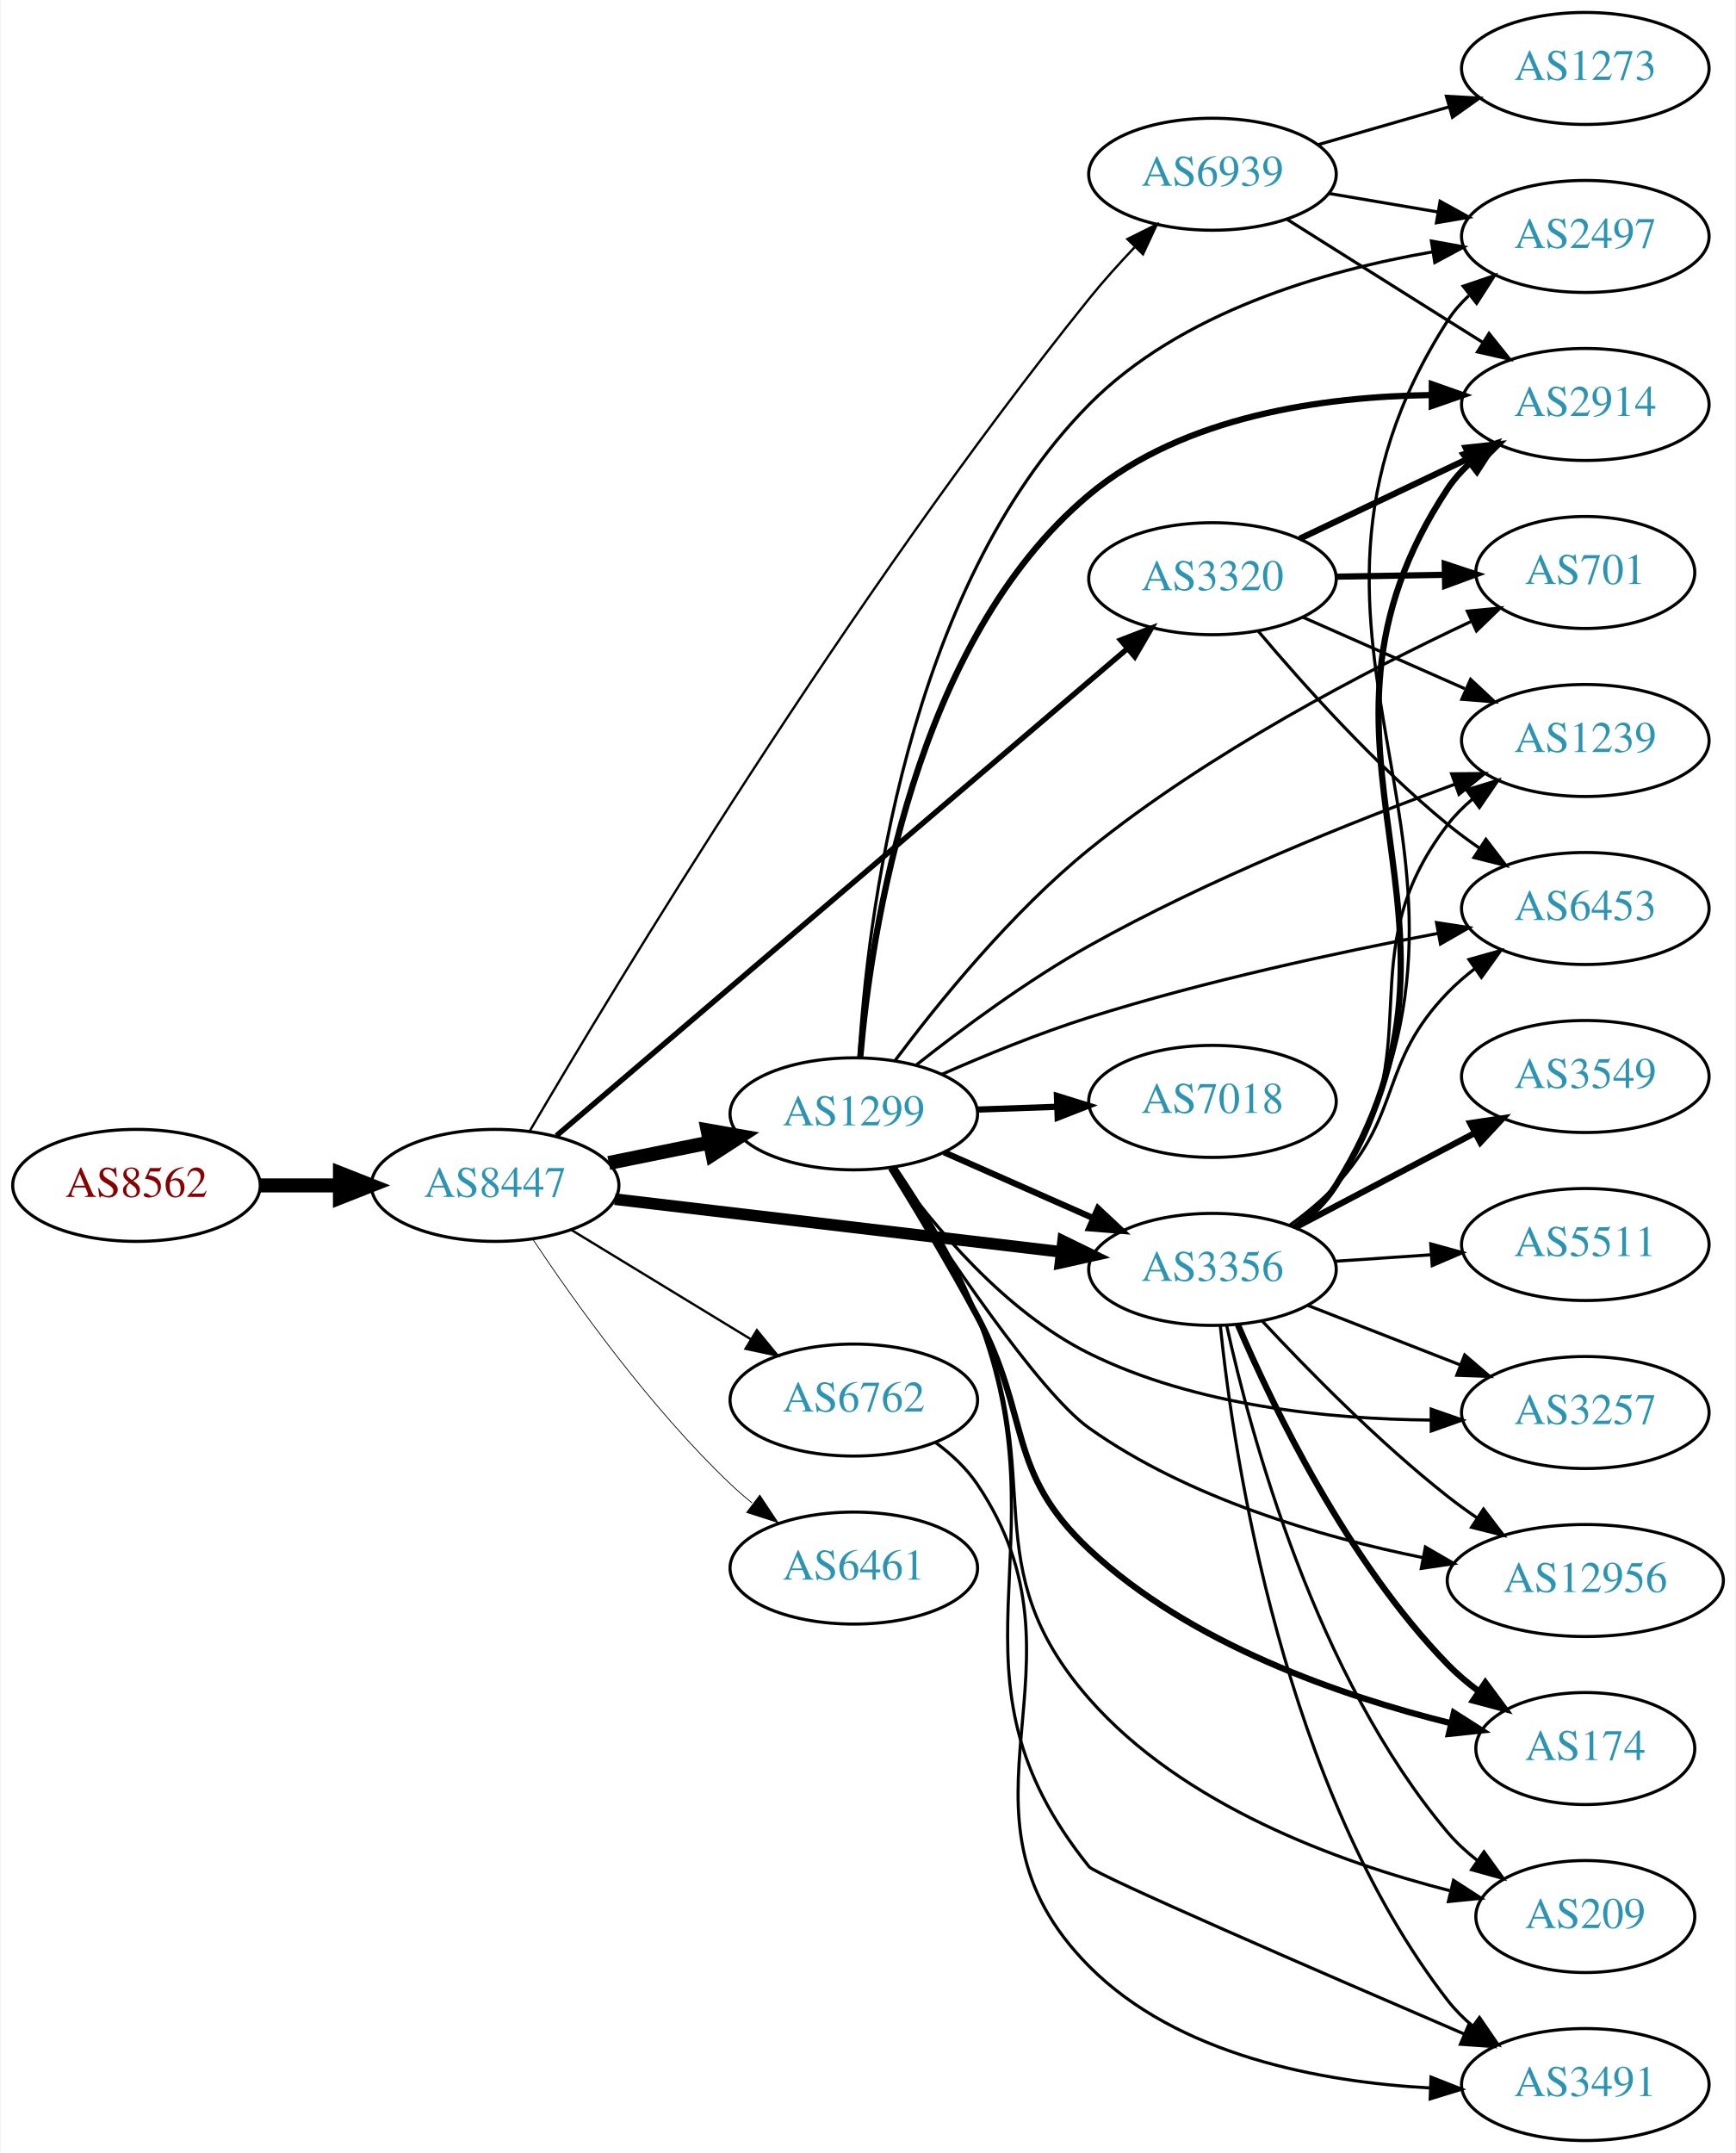
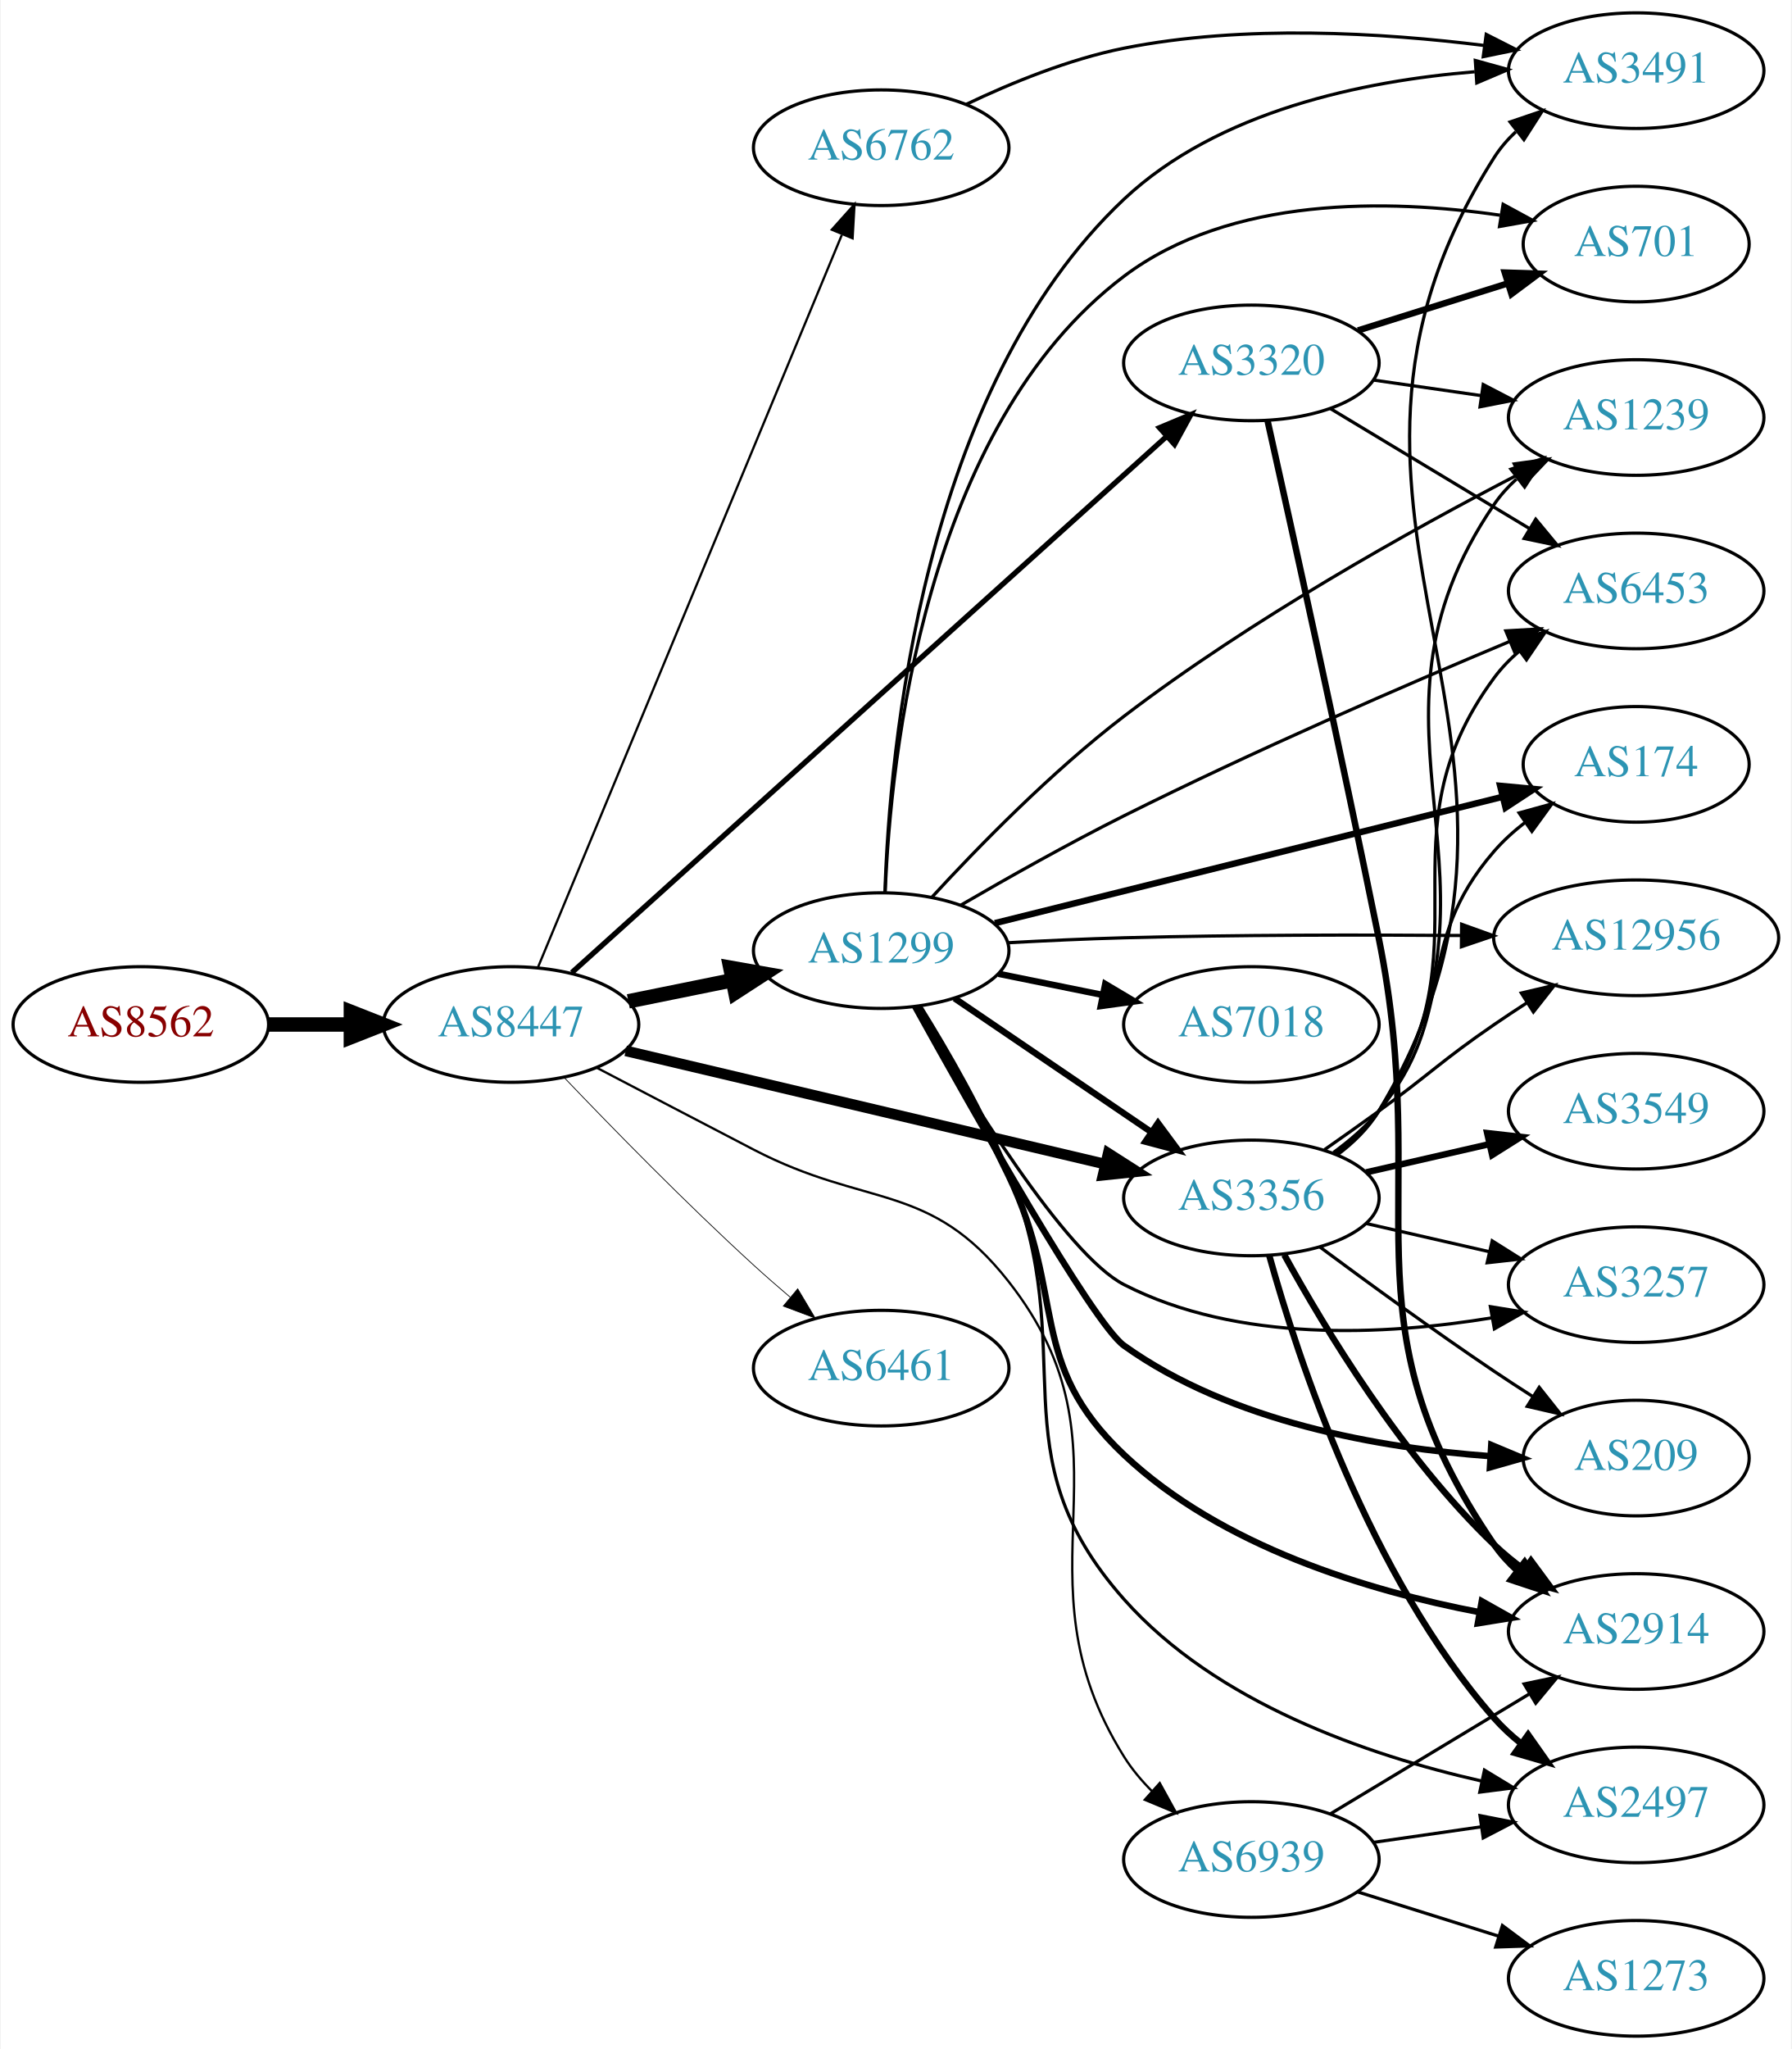
- <svg xmlns="http://www.w3.org/2000/svg" xmlns:xlink="http://www.w3.org/1999/xlink" width="558pt" height="692pt" viewBox="0.00 0.00 557.56 692.00">
-   <g id="graph0" class="graph" transform="scale(1 1) rotate(0) translate(4 688)">
-     <polygon fill="white" stroke="none" points="-4,4 -4,-688 553.564,-688 553.564,4 -4,4" />
+ <svg xmlns="http://www.w3.org/2000/svg" xmlns:xlink="http://www.w3.org/1999/xlink" width="558pt" height="638pt" viewBox="0.00 0.00 557.56 638.00">
+   <g id="graph0" class="graph" transform="scale(1 1) rotate(0) translate(4 634)">
+     <polygon fill="white" stroke="none" points="-4,4 -4,-634 553.564,-634 553.564,4 -4,4" />
    <g id="node1" class="node">
      <g id="a_node1">
        <a xlink:href="/asn/8562" xlink:title="AS8562 ~ A1 Telekom Austria AG [AT]">
-           <ellipse fill="#ffffff" stroke="black" cx="39.647" cy="-307" rx="39.794" ry="18" />
-           <text text-anchor="middle" x="39.647" y="-303.3" font-family="Times,serif" font-size="14.00" fill="#880000">AS8562</text>
+           <ellipse fill="#ffffff" stroke="black" cx="39.647" cy="-315" rx="39.794" ry="18" />
+           <text text-anchor="middle" x="39.647" y="-311.3" font-family="Times,serif" font-size="14.00" fill="#880000">AS8562</text>
        </a>
      </g>
    </g>
    <g id="node2" class="node">
      <g id="a_node2">
        <a xlink:href="/asn/8447" xlink:title="AS8447 ~ A1 Telekom Austria AG [AT]">
-           <ellipse fill="#ffffff" stroke="black" cx="154.939" cy="-307" rx="39.794" ry="18" />
-           <text text-anchor="middle" x="154.939" y="-303.3" font-family="Times,serif" font-size="14.00" fill="#2c94b3">AS8447</text>
+           <ellipse fill="#ffffff" stroke="black" cx="154.939" cy="-315" rx="39.794" ry="18" />
+           <text text-anchor="middle" x="154.939" y="-311.3" font-family="Times,serif" font-size="14.00" fill="#2c94b3">AS8447</text>
        </a>
      </g>
    </g>
    <g id="edge1" class="edge">
-       <path fill="none" stroke="black" stroke-width="4.5" d="M79.319,-307C87.522,-307 96.286,-307 104.818,-307" />
-       <polygon fill="black" stroke="black" stroke-width="4.5" points="105.057,-310.938 115.057,-307 105.057,-303.063 105.057,-310.938" />
+       <path fill="none" stroke="black" stroke-width="4.5" d="M79.319,-315C87.522,-315 96.286,-315 104.818,-315" />
+       <polygon fill="black" stroke="black" stroke-width="4.5" points="105.057,-318.938 115.057,-315 105.057,-311.063 105.057,-318.938" />
    </g>
    <g id="node3" class="node">
      <g id="a_node3">
-         <a xlink:href="/asn/3356" xlink:title="AS3356 ~ Level 3 Parent, LLC [US]">
-           <ellipse fill="#ffffff" stroke="black" cx="385.525" cy="-280" rx="39.794" ry="18" />
-           <text text-anchor="middle" x="385.525" y="-276.3" font-family="Times,serif" font-size="14.00" fill="#2c94b3">AS3356</text>
+         <a xlink:href="/asn/1299" xlink:title="AS1299 ~ Telia Carrier [EU]">
+           <ellipse fill="#ffffff" stroke="black" cx="270.232" cy="-338" rx="39.794" ry="18" />
+           <text text-anchor="middle" x="270.232" y="-334.3" font-family="Times,serif" font-size="14.00" fill="#2c94b3">AS1299</text>
        </a>
      </g>
    </g>
    <g id="edge2" class="edge">
-       <path fill="none" stroke="black" stroke-width="3.75" d="M193.43,-302.572C232.628,-297.942 294.26,-290.662 336.882,-285.627" />
-       <polygon fill="black" stroke="black" stroke-width="3.75" points="337.494,-289.08 347.015,-284.431 336.673,-282.128 337.494,-289.08" />
+       <path fill="none" stroke="black" stroke-width="4.5" d="M191.475,-322.214C201.704,-324.291 213.004,-326.585 223.747,-328.766" />
+       <polygon fill="black" stroke="black" stroke-width="4.5" points="223.239,-332.681 233.823,-330.811 224.806,-324.963 223.239,-332.681" />
    </g>
    <g id="node4" class="node">
      <g id="a_node4">
-         <a xlink:href="/asn/6461" xlink:title="AS6461 ~ Zayo Bandwidth [US]">
-           <ellipse fill="#ffffff" stroke="black" cx="270.232" cy="-184" rx="39.794" ry="18" />
-           <text text-anchor="middle" x="270.232" y="-180.3" font-family="Times,serif" font-size="14.00" fill="#2c94b3">AS6461</text>
+         <a xlink:href="/asn/3356" xlink:title="AS3356 ~ Level 3 Parent, LLC [US]">
+           <ellipse fill="#ffffff" stroke="black" cx="385.525" cy="-261" rx="39.794" ry="18" />
+           <text text-anchor="middle" x="385.525" y="-257.3" font-family="Times,serif" font-size="14.00" fill="#2c94b3">AS3356</text>
        </a>
      </g>
    </g>
    <g id="edge3" class="edge">
-       <path fill="none" stroke="black" stroke-width="0.25" d="M166.981,-289.789C180.474,-269.542 204.72,-235.577 230.586,-211 232.755,-208.939 235.093,-206.915 237.508,-204.961" />
-       <polygon fill="black" stroke="black" stroke-width="0.25" points="240.013,-207.455 245.875,-198.63 235.789,-201.873 240.013,-207.455" />
+       <path fill="none" stroke="black" stroke-width="3.316" d="M190.657,-306.799C230.632,-297.355 296.39,-281.821 340.073,-271.501" />
+       <polygon fill="black" stroke="black" stroke-width="3.316" points="340.929,-274.895 349.857,-269.19 339.32,-268.083 340.929,-274.895" />
    </g>
    <g id="node5" class="node">
      <g id="a_node5">
-         <a xlink:href="/asn/1299" xlink:title="AS1299 ~ Telia Carrier [EU]">
-           <ellipse fill="#ffffff" stroke="black" cx="270.232" cy="-330" rx="39.794" ry="18" />
-           <text text-anchor="middle" x="270.232" y="-326.3" font-family="Times,serif" font-size="14.00" fill="#2c94b3">AS1299</text>
+         <a xlink:href="/asn/3320" xlink:title="AS3320 ~ DTAG [DE]">
+           <ellipse fill="#ffffff" stroke="black" cx="385.525" cy="-521" rx="39.794" ry="18" />
+           <text text-anchor="middle" x="385.525" y="-517.3" font-family="Times,serif" font-size="14.00" fill="#2c94b3">AS3320</text>
        </a>
      </g>
    </g>
    <g id="edge4" class="edge">
-       <path fill="none" stroke="black" stroke-width="4.5" d="M191.475,-314.214C201.704,-316.291 213.004,-318.585 223.747,-320.766" />
-       <polygon fill="black" stroke="black" stroke-width="4.5" points="223.239,-324.681 233.823,-322.811 224.806,-316.963 223.239,-324.681" />
+       <path fill="none" stroke="black" stroke-width="1.658" d="M173.876,-331.164C214.27,-367.567 312.47,-456.064 359.115,-498.101" />
+       <polygon fill="black" stroke="black" stroke-width="1.658" points="356.9,-500.816 366.672,-504.911 361.586,-495.616 356.9,-500.816" />
    </g>
    <g id="node6" class="node">
      <g id="a_node6">
-         <a xlink:href="/asn/3320" xlink:title="AS3320 ~ DTAG [DE]">
-           <ellipse fill="#ffffff" stroke="black" cx="385.525" cy="-502" rx="39.794" ry="18" />
-           <text text-anchor="middle" x="385.525" y="-498.3" font-family="Times,serif" font-size="14.00" fill="#2c94b3">AS3320</text>
+         <a xlink:href="/asn/6762" xlink:title="AS6762 ~ TELECOM ITALIA SPARKLE S.p.A. [IT]">
+           <ellipse fill="#ffffff" stroke="black" cx="270.232" cy="-588" rx="39.794" ry="18" />
+           <text text-anchor="middle" x="270.232" y="-584.3" font-family="Times,serif" font-size="14.00" fill="#2c94b3">AS6762</text>
        </a>
      </g>
    </g>
    <g id="edge5" class="edge">
-       <path fill="none" stroke="black" stroke-width="1.75" d="M174.646,-322.958C215.182,-357.538 311.236,-439.479 358.012,-479.382" />
-       <polygon fill="black" stroke="black" stroke-width="1.75" points="356.002,-482.268 365.881,-486.095 360.545,-476.942 356.002,-482.268" />
+       <path fill="none" stroke="black" stroke-width="0.711" d="M163.373,-332.912C182.744,-379.592 234.87,-505.198 257.96,-560.837" />
+       <polygon fill="black" stroke="black" stroke-width="0.711" points="254.853,-562.482 261.919,-570.377 261.319,-559.799 254.853,-562.482" />
    </g>
    <g id="node7" class="node">
      <g id="a_node7">
-         <a xlink:href="/asn/6762" xlink:title="AS6762 ~ TELECOM ITALIA SPARKLE S.p.A. [IT]">
-           <ellipse fill="#ffffff" stroke="black" cx="270.232" cy="-238" rx="39.794" ry="18" />
-           <text text-anchor="middle" x="270.232" y="-234.3" font-family="Times,serif" font-size="14.00" fill="#2c94b3">AS6762</text>
+         <a xlink:href="/asn/6461" xlink:title="AS6461 ~ Zayo Bandwidth [US]">
+           <ellipse fill="#ffffff" stroke="black" cx="270.232" cy="-208" rx="39.794" ry="18" />
+           <text text-anchor="middle" x="270.232" y="-204.3" font-family="Times,serif" font-size="14.00" fill="#2c94b3">AS6461</text>
        </a>
      </g>
    </g>
    <g id="edge6" class="edge">
-       <path fill="none" stroke="black" stroke-width="0.75" d="M179.414,-292.703C196.123,-282.526 218.779,-268.728 237.155,-257.536" />
-       <polygon fill="black" stroke="black" stroke-width="0.75" points="239.068,-260.469 245.788,-252.279 235.427,-254.491 239.068,-260.469" />
+       <path fill="none" stroke="black" stroke-width="0.237" d="M171.521,-298.451C186.328,-282.942 209.416,-259.317 230.586,-240 234.177,-236.723 238.04,-233.354 241.884,-230.088" />
+       <polygon fill="black" stroke="black" stroke-width="0.237" points="244.227,-232.692 249.658,-223.594 239.739,-227.32 244.227,-232.692" />
    </g>
    <g id="node8" class="node">
      <g id="a_node8">
        <a xlink:href="/asn/6939" xlink:title="AS6939 ~ Hurricane Electric LLC [US]">
-           <ellipse fill="#ffffff" stroke="black" cx="385.525" cy="-632" rx="39.794" ry="18" />
-           <text text-anchor="middle" x="385.525" y="-628.3" font-family="Times,serif" font-size="14.00" fill="#2c94b3">AS6939</text>
+           <ellipse fill="#ffffff" stroke="black" cx="385.525" cy="-55" rx="39.794" ry="18" />
+           <text text-anchor="middle" x="385.525" y="-51.3" font-family="Times,serif" font-size="14.00" fill="#2c94b3">AS6939</text>
        </a>
      </g>
    </g>
    <g id="edge7" class="edge">
-       <path fill="none" stroke="black" stroke-width="0.75" d="M166.053,-324.452C192.877,-370.192 269.047,-496.604 345.879,-592 350.355,-597.558 355.468,-603.241 360.477,-608.513" />
-       <polygon fill="black" stroke="black" stroke-width="0.75" points="358.169,-611.16 367.654,-615.881 363.184,-606.276 358.169,-611.16" />
+       <path fill="none" stroke="black" stroke-width="0.711" d="M181.491,-301.616C195.901,-294.077 214.239,-284.497 230.586,-276 265.788,-257.703 285.364,-266.193 309.879,-235 351.71,-181.775 309.983,-144.395 345.879,-87 348.282,-83.157 351.305,-79.555 354.596,-76.253" />
+       <polygon fill="black" stroke="black" stroke-width="0.711" points="356.985,-78.813 362.094,-69.531 352.312,-73.601 356.985,-78.813" />
+     </g>
+     <g id="edge11" class="edge">
+       <path fill="none" stroke="black" stroke-width="2" d="M293.076,-323.154C310.474,-311.33 335.021,-294.646 354.304,-281.54" />
+       <polygon fill="black" stroke="black" stroke-width="2" points="356.445,-284.317 362.748,-275.801 352.51,-278.527 356.445,-284.317" />
    </g>
    <g id="node9" class="node">
      <g id="a_node9">
-         <a xlink:href="/asn/2497" xlink:title="AS2497 ~ Internet Initiative Japan Inc. [JP]">
-           <ellipse fill="#ffffff" stroke="black" cx="505.368" cy="-612" rx="39.794" ry="18" />
-           <text text-anchor="middle" x="505.368" y="-608.3" font-family="Times,serif" font-size="14.00" fill="#2c94b3">AS2497</text>
+         <a xlink:href="/asn/7018" xlink:title="AS7018 ~ AT&amp;T Services, Inc. [US]">
+           <ellipse fill="#ffffff" stroke="black" cx="385.525" cy="-315" rx="39.794" ry="18" />
+           <text text-anchor="middle" x="385.525" y="-311.3" font-family="Times,serif" font-size="14.00" fill="#2c94b3">AS7018</text>
        </a>
      </g>
    </g>
    <g id="edge8" class="edge">
-       <path fill="none" stroke="black" d="M412.194,-293.384C417.232,-297.14 421.948,-301.68 425.172,-307 489.748,-413.546 393.892,-480.141 461.172,-585 463.034,-587.903 465.332,-590.548 467.889,-592.946" />
-       <polygon fill="black" stroke="black" points="466.127,-596.012 476.161,-599.413 470.438,-590.497 466.127,-596.012" />
+       <path fill="none" stroke="black" stroke-width="2" d="M306.768,-330.786C316.997,-328.709 328.297,-326.415 339.04,-324.234" />
+       <polygon fill="black" stroke="black" stroke-width="2" points="340.012,-327.608 349.116,-322.189 338.619,-320.748 340.012,-327.608" />
    </g>
    <g id="node10" class="node">
      <g id="a_node10">
-         <a xlink:href="/asn/2914" xlink:title="AS2914 ~ NTT America, Inc. [US]">
-           <ellipse fill="#ffffff" stroke="black" cx="505.368" cy="-558" rx="39.794" ry="18" />
-           <text text-anchor="middle" x="505.368" y="-554.3" font-family="Times,serif" font-size="14.00" fill="#2c94b3">AS2914</text>
+         <a xlink:href="/asn/3491" xlink:title="AS3491 ~ PCCW Global, Inc. [US]">
+           <ellipse fill="#ffffff" stroke="black" cx="505.368" cy="-612" rx="39.794" ry="18" />
+           <text text-anchor="middle" x="505.368" y="-608.3" font-family="Times,serif" font-size="14.00" fill="#2c94b3">AS3491</text>
        </a>
      </g>
    </g>
    <g id="edge9" class="edge">
-       <path fill="none" stroke="black" stroke-width="2" d="M412.074,-293.458C417.118,-297.21 421.867,-301.73 425.172,-307 478.747,-392.422 405.429,-446.976 461.172,-531 463.079,-533.874 465.407,-536.499 467.984,-538.884" />
-       <polygon fill="black" stroke="black" stroke-width="2" points="466.243,-541.964 476.289,-545.329 470.535,-536.433 466.243,-541.964" />
+       <path fill="none" stroke="black" d="M271.397,-356.312C272.829,-400.309 282.814,-512.704 345.879,-572 375.108,-599.482 420.389,-608.81 455.079,-611.653" />
+       <polygon fill="black" stroke="black" points="455.266,-615.172 465.475,-612.34 455.727,-608.188 455.266,-615.172" />
    </g>
    <g id="node11" class="node">
      <g id="a_node11">
-         <a xlink:href="/asn/3549" xlink:title="AS3549 ~ Level 3 Parent, LLC [US]">
-           <ellipse fill="#ffffff" stroke="black" cx="505.368" cy="-342" rx="39.794" ry="18" />
-           <text text-anchor="middle" x="505.368" y="-338.3" font-family="Times,serif" font-size="14.00" fill="#2c94b3">AS3549</text>
+         <a xlink:href="/asn/701" xlink:title="AS701 ~ UUNET [US]">
+           <ellipse fill="#ffffff" stroke="black" cx="505.368" cy="-558" rx="35.194" ry="18" />
+           <text text-anchor="middle" x="505.368" y="-554.3" font-family="Times,serif" font-size="14.00" fill="#2c94b3">AS701</text>
        </a>
      </g>
    </g>
    <g id="edge10" class="edge">
-       <path fill="none" stroke="black" stroke-width="2" d="M412.095,-293.453C429.005,-302.35 451.378,-314.121 469.859,-323.844" />
-       <polygon fill="black" stroke="black" stroke-width="2" points="468.368,-327.014 478.848,-328.573 471.628,-320.82 468.368,-327.014" />
+       <path fill="none" stroke="black" d="M271.477,-356.118C273.128,-397.908 283.629,-501.056 345.879,-548 379.094,-573.048 428.215,-572.043 462.952,-566.995" />
+       <polygon fill="black" stroke="black" points="463.928,-570.382 473.237,-565.323 462.805,-563.473 463.928,-570.382" />
    </g>
    <g id="node12" class="node">
      <g id="a_node12">
-         <a xlink:href="/asn/3491" xlink:title="AS3491 ~ PCCW Global, Inc. [US]">
-           <ellipse fill="#ffffff" stroke="black" cx="505.368" cy="-18" rx="39.794" ry="18" />
-           <text text-anchor="middle" x="505.368" y="-14.3" font-family="Times,serif" font-size="14.00" fill="#2c94b3">AS3491</text>
-         </a>
-       </g>
-     </g>
-     <g id="edge11" class="edge">
-       <path fill="none" stroke="black" d="M388.045,-261.849C392.412,-219.609 408.296,-113.15 461.172,-45 463.476,-42.03 466.205,-39.303 469.156,-36.818" />
-       <polygon fill="black" stroke="black" points="471.349,-39.55 477.34,-30.812 467.208,-33.907 471.349,-39.55" />
-     </g>
-     <g id="node13" class="node">
-       <g id="a_node13">
        <a xlink:href="/asn/3257" xlink:title="AS3257 ~ GTT [DE]">
          <ellipse fill="#ffffff" stroke="black" cx="505.368" cy="-234" rx="39.794" ry="18" />
          <text text-anchor="middle" x="505.368" y="-230.3" font-family="Times,serif" font-size="14.00" fill="#2c94b3">AS3257</text>
        </a>
      </g>
    </g>
    <g id="edge12" class="edge">
-       <path fill="none" stroke="black" d="M416.262,-268.392C431.056,-262.618 449.133,-255.561 465.055,-249.346" />
-       <polygon fill="black" stroke="black" points="466.598,-252.501 474.641,-245.604 464.053,-245.98 466.598,-252.501" />
+       <path fill="none" stroke="black" d="M281.052,-320.604C296.751,-293.518 327.588,-243.386 345.879,-234 381.264,-215.841 427.219,-218.189 460.525,-223.675" />
+       <polygon fill="black" stroke="black" points="459.968,-227.13 470.43,-225.459 461.209,-220.241 459.968,-227.13" />
+     </g>
+     <g id="node13" class="node">
+       <g id="a_node13">
+         <a xlink:href="/asn/1239" xlink:title="AS1239 ~ Sprint [US]">
+           <ellipse fill="#ffffff" stroke="black" cx="505.368" cy="-504" rx="39.794" ry="18" />
+           <text text-anchor="middle" x="505.368" y="-500.3" font-family="Times,serif" font-size="14.00" fill="#2c94b3">AS1239</text>
+         </a>
+       </g>
+     </g>
+     <g id="edge13" class="edge">
+       <path fill="none" stroke="black" d="M285.943,-354.556C300.313,-370.18 323.266,-393.722 345.879,-411 385.333,-441.146 435.393,-469.011 468.581,-486.226" />
+       <polygon fill="black" stroke="black" points="467.395,-489.551 477.89,-491.005 470.592,-483.324 467.395,-489.551" />
    </g>
    <g id="node14" class="node">
      <g id="a_node14">
-         <a xlink:href="/asn/12956" xlink:title="AS12956 ~ TELXIUS [ES]">
-           <ellipse fill="#ffffff" stroke="black" cx="505.368" cy="-180" rx="44.393" ry="18" />
-           <text text-anchor="middle" x="505.368" y="-176.3" font-family="Times,serif" font-size="14.00" fill="#2c94b3">AS12956</text>
-         </a>
-       </g>
-     </g>
-     <g id="edge13" class="edge">
-       <path fill="none" stroke="black" d="M401.623,-263.288C416.088,-247.765 438.945,-224.481 461.172,-207 464.126,-204.676 467.29,-202.38 470.513,-200.166" />
-       <polygon fill="black" stroke="black" points="472.643,-202.954 479.076,-194.536 468.797,-197.105 472.643,-202.954" />
+         <a xlink:href="/asn/2914" xlink:title="AS2914 ~ NTT America, Inc. [US]">
+           <ellipse fill="#ffffff" stroke="black" cx="505.368" cy="-126" rx="39.794" ry="18" />
+           <text text-anchor="middle" x="505.368" y="-122.3" font-family="Times,serif" font-size="14.00" fill="#2c94b3">AS2914</text>
+         </a>
+       </g>
+     </g>
+     <g id="edge14" class="edge">
+       <path fill="none" stroke="black" stroke-width="2" d="M281.473,-320.737C289.603,-306.74 301.032,-286.389 309.879,-268 328.02,-230.29 315.439,-209.715 345.879,-181 376.153,-152.442 422.01,-138.629 456.622,-131.998" />
+       <polygon fill="black" stroke="black" stroke-width="2" points="457.285,-135.435 466.517,-130.237 456.058,-128.543 457.285,-135.435" />
    </g>
    <g id="node15" class="node">
      <g id="a_node15">
        <a xlink:href="/asn/174" xlink:title="AS174 ~ Cogent Communications [US]">
-           <ellipse fill="#ffffff" stroke="black" cx="505.368" cy="-126" rx="35.194" ry="18" />
-           <text text-anchor="middle" x="505.368" y="-122.3" font-family="Times,serif" font-size="14.00" fill="#2c94b3">AS174</text>
-         </a>
-       </g>
-     </g>
-     <g id="edge14" class="edge">
-       <path fill="none" stroke="black" stroke-width="2" d="M393.679,-262.228C404.94,-235.925 428.888,-186.176 461.172,-153 464.155,-149.934 467.554,-147.062 471.104,-144.422" />
-       <polygon fill="black" stroke="black" stroke-width="2" points="473.231,-147.208 479.538,-138.695 469.299,-141.417 473.231,-147.208" />
+           <ellipse fill="#ffffff" stroke="black" cx="505.368" cy="-396" rx="35.194" ry="18" />
+           <text text-anchor="middle" x="505.368" y="-392.3" font-family="Times,serif" font-size="14.00" fill="#2c94b3">AS174</text>
+         </a>
+       </g>
+     </g>
+     <g id="edge15" class="edge">
+       <path fill="none" stroke="black" stroke-width="2" d="M305.632,-346.558C347.7,-357.024 418.818,-374.717 463.594,-385.856" />
+       <polygon fill="black" stroke="black" stroke-width="2" points="463.003,-389.316 473.552,-388.334 464.693,-382.523 463.003,-389.316" />
    </g>
    <g id="node16" class="node">
      <g id="a_node16">
-         <a xlink:href="/asn/1239" xlink:title="AS1239 ~ Sprint [US]">
-           <ellipse fill="#ffffff" stroke="black" cx="505.368" cy="-450" rx="39.794" ry="18" />
-           <text text-anchor="middle" x="505.368" y="-446.3" font-family="Times,serif" font-size="14.00" fill="#2c94b3">AS1239</text>
-         </a>
-       </g>
-     </g>
-     <g id="edge15" class="edge">
-       <path fill="none" stroke="black" d="M411.534,-293.824C416.606,-297.557 421.502,-301.977 425.172,-307 457.016,-350.588 428.223,-380.241 461.172,-423 463.466,-425.977 466.189,-428.71 469.135,-431.198" />
-       <polygon fill="black" stroke="black" points="467.183,-434.107 477.314,-437.209 471.329,-428.466 467.183,-434.107" />
+         <a xlink:href="/asn/12956" xlink:title="AS12956 ~ TELXIUS [ES]">
+           <ellipse fill="#ffffff" stroke="black" cx="505.368" cy="-342" rx="44.393" ry="18" />
+           <text text-anchor="middle" x="505.368" y="-338.3" font-family="Times,serif" font-size="14.00" fill="#2c94b3">AS12956</text>
+         </a>
+       </g>
+     </g>
+     <g id="edge16" class="edge">
+       <path fill="none" stroke="black" d="M309.575,-340.449C321.228,-341.087 334.073,-341.684 345.879,-342 380.846,-342.936 420.169,-342.943 450.898,-342.712" />
+       <polygon fill="black" stroke="black" points="451.002,-346.211 460.971,-342.625 450.942,-339.211 451.002,-346.211" />
    </g>
    <g id="node17" class="node">
      <g id="a_node17">
-         <a xlink:href="/asn/6453" xlink:title="AS6453 ~ TATA COMMUNICATIONS (AMERICA) INC [US]">
-           <ellipse fill="#ffffff" stroke="black" cx="505.368" cy="-396" rx="39.794" ry="18" />
-           <text text-anchor="middle" x="505.368" y="-392.3" font-family="Times,serif" font-size="14.00" fill="#2c94b3">AS6453</text>
-         </a>
-       </g>
-     </g>
-     <g id="edge16" class="edge">
-       <path fill="none" stroke="black" d="M410.327,-294.192C415.575,-297.959 420.851,-302.301 425.172,-307 446.74,-330.455 439.011,-346.105 461.172,-369 463.786,-371.701 466.723,-374.249 469.803,-376.621" />
-       <polygon fill="black" stroke="black" points="467.967,-379.608 478.168,-382.471 471.979,-373.871 467.967,-379.608" />
+         <a xlink:href="/asn/209" xlink:title="AS209 ~ CenturyLink Communications, LLC [US]">
+           <ellipse fill="#ffffff" stroke="black" cx="505.368" cy="-180" rx="35.194" ry="18" />
+           <text text-anchor="middle" x="505.368" y="-176.3" font-family="Times,serif" font-size="14.00" fill="#2c94b3">AS209</text>
+         </a>
+       </g>
+     </g>
+     <g id="edge17" class="edge">
+       <path fill="none" stroke="black" stroke-width="2" d="M280.789,-320.594C298.628,-288.363 336.079,-222.016 345.879,-215 379.205,-191.141 425.825,-183.095 459.874,-180.596" />
+       <polygon fill="black" stroke="black" stroke-width="2" points="460.236,-184.08 470.009,-179.987 459.817,-177.093 460.236,-184.08" />
    </g>
    <g id="node18" class="node">
      <g id="a_node18">
-         <a xlink:href="/asn/209" xlink:title="AS209 ~ CenturyLink Communications, LLC [US]">
-           <ellipse fill="#ffffff" stroke="black" cx="505.368" cy="-72" rx="35.194" ry="18" />
-           <text text-anchor="middle" x="505.368" y="-68.3" font-family="Times,serif" font-size="14.00" fill="#2c94b3">AS209</text>
-         </a>
-       </g>
-     </g>
-     <g id="edge17" class="edge">
-       <path fill="none" stroke="black" d="M390.109,-261.885C397.794,-226.939 418.717,-149.235 461.172,-99 463.933,-95.732 467.194,-92.736 470.666,-90.024" />
-       <polygon fill="black" stroke="black" points="472.801,-92.802 479.016,-84.221 468.807,-87.054 472.801,-92.802" />
+         <a xlink:href="/asn/2497" xlink:title="AS2497 ~ Internet Initiative Japan Inc. [JP]">
+           <ellipse fill="#ffffff" stroke="black" cx="505.368" cy="-72" rx="39.794" ry="18" />
+           <text text-anchor="middle" x="505.368" y="-68.3" font-family="Times,serif" font-size="14.00" fill="#2c94b3">AS2497</text>
+         </a>
+       </g>
+     </g>
+     <g id="edge18" class="edge">
+       <path fill="none" stroke="black" d="M282.486,-320.729C290.957,-307.121 302.357,-287.433 309.879,-269 333.017,-212.301 305.239,-181.809 345.879,-136 374.467,-103.775 421.597,-87.518 457.047,-79.481" />
+       <polygon fill="black" stroke="black" points="458.118,-82.831 467.175,-77.333 456.666,-75.984 458.118,-82.831" />
    </g>
    <g id="node19" class="node">
      <g id="a_node19">
-         <a xlink:href="/asn/5511" xlink:title="AS5511 ~ Orange S.A. [FR]">
-           <ellipse fill="#ffffff" stroke="black" cx="505.368" cy="-288" rx="39.794" ry="18" />
-           <text text-anchor="middle" x="505.368" y="-284.3" font-family="Times,serif" font-size="14.00" fill="#2c94b3">AS5511</text>
-         </a>
-       </g>
-     </g>
-     <g id="edge18" class="edge">
-       <path fill="none" stroke="black" d="M424.785,-282.597C434.665,-283.268 445.431,-283.999 455.761,-284.7" />
-       <polygon fill="black" stroke="black" points="455.682,-288.203 465.897,-285.388 456.157,-281.219 455.682,-288.203" />
+         <a xlink:href="/asn/6453" xlink:title="AS6453 ~ TATA COMMUNICATIONS (AMERICA) INC [US]">
+           <ellipse fill="#ffffff" stroke="black" cx="505.368" cy="-450" rx="39.794" ry="18" />
+           <text text-anchor="middle" x="505.368" y="-446.3" font-family="Times,serif" font-size="14.00" fill="#2c94b3">AS6453</text>
+         </a>
+       </g>
+     </g>
+     <g id="edge19" class="edge">
+       <path fill="none" stroke="black" d="M295.119,-352.218C309.614,-360.65 328.594,-371.345 345.879,-380 386.098,-400.137 433.406,-420.633 465.799,-434.197" />
+       <polygon fill="black" stroke="black" points="464.772,-437.561 475.349,-438.176 467.465,-431.099 464.772,-437.561" />
+     </g>
+     <g id="edge23" class="edge">
+       <path fill="none" stroke="black" d="M412.226,-274.365C417.262,-278.121 421.969,-282.667 425.172,-288 493.626,-401.991 389.824,-472.797 461.172,-585 463.023,-587.91 465.312,-590.561 467.863,-592.963" />
+       <polygon fill="black" stroke="black" points="466.096,-596.024 476.127,-599.435 470.412,-590.513 466.096,-596.024" />
+     </g>
+     <g id="edge22" class="edge">
+       <path fill="none" stroke="black" d="M421.245,-253.045C433.245,-250.296 446.865,-247.175 459.558,-244.267" />
+       <polygon fill="black" stroke="black" points="460.524,-247.636 469.49,-241.991 458.96,-240.813 460.524,-247.636" />
+     </g>
+     <g id="edge28" class="edge">
+       <path fill="none" stroke="black" d="M411.962,-274.53C417.012,-278.278 421.791,-282.779 425.172,-288 471.647,-359.778 412.876,-406.434 461.172,-477 463.12,-479.846 465.477,-482.452 468.073,-484.824" />
+       <polygon fill="black" stroke="black" points="466.352,-487.917 476.409,-491.249 470.625,-482.372 466.352,-487.917" />
+     </g>
+     <g id="edge20" class="edge">
+       <path fill="none" stroke="black" stroke-width="2" d="M395.767,-243.287C408.312,-220.439 432.489,-180.389 461.172,-153 464.04,-150.261 467.229,-147.653 470.538,-145.215" />
+       <polygon fill="black" stroke="black" stroke-width="2" points="472.601,-148.044 478.897,-139.523 468.662,-142.258 472.601,-148.044" />
+     </g>
+     <g id="edge25" class="edge">
+       <path fill="none" stroke="black" d="M411.106,-275.156C416.2,-278.872 421.214,-283.201 425.172,-288 450.236,-318.394 435.338,-339.258 461.172,-369 463.977,-372.23 467.265,-375.203 470.752,-377.902" />
+       <polygon fill="black" stroke="black" points="468.904,-380.879 479.119,-383.69 472.887,-375.122 468.904,-380.879" />
+     </g>
+     <g id="edge26" class="edge">
+       <path fill="none" stroke="black" d="M408.282,-276.009C413.817,-279.879 419.736,-284.064 425.172,-288 441.372,-299.729 444.677,-303.689 461.172,-315 464.443,-317.243 467.893,-319.528 471.36,-321.773" />
+       <polygon fill="black" stroke="black" points="469.602,-324.803 479.917,-327.22 473.361,-318.898 469.602,-324.803" />
+     </g>
+     <g id="edge29" class="edge">
+       <path fill="none" stroke="black" d="M406.856,-245.723C421.718,-234.696 442.463,-219.593 461.172,-207 464.989,-204.431 469.039,-201.79 473.07,-199.214" />
+       <polygon fill="black" stroke="black" points="475.174,-202.025 481.764,-193.729 471.439,-196.105 475.174,-202.025" />
+     </g>
+     <g id="edge24" class="edge">
+       <path fill="none" stroke="black" stroke-width="2" d="M391.098,-243.054C400.004,-211.005 422.288,-143.158 461.172,-99 463.656,-96.179 466.506,-93.551 469.531,-91.129" />
+       <polygon fill="black" stroke="black" stroke-width="2" points="471.717,-93.869 477.82,-85.209 467.648,-88.172 471.717,-93.869" />
    </g>
    <g id="edge27" class="edge">
-       <path fill="none" stroke="black" stroke-width="2" d="M299.237,-317.64C313.672,-311.27 331.473,-303.414 347.072,-296.53" />
-       <polygon fill="black" stroke="black" stroke-width="2" points="348.714,-299.63 356.45,-292.391 345.888,-293.226 348.714,-299.63" />
-     </g>
-     <g id="edge28" class="edge">
-       <path fill="none" stroke="black" d="M271.902,-348.166C274.455,-390.795 286.744,-498.152 345.879,-558 375.167,-587.641 421.35,-601.019 456.323,-607.052" />
-       <polygon fill="black" stroke="black" points="455.901,-610.529 466.325,-608.633 456.994,-603.615 455.901,-610.529" />
-     </g>
-     <g id="edge22" class="edge">
-       <path fill="none" stroke="black" stroke-width="2" d="M272.309,-348.198C275.689,-387.775 289.55,-481.895 345.879,-529 376.215,-554.369 421.381,-560.562 455.745,-561.022" />
-       <polygon fill="black" stroke="black" stroke-width="2" points="456.043,-564.522 466.034,-560.996 456.025,-557.522 456.043,-564.522" />
-     </g>
-     <g id="edge25" class="edge">
-       <path fill="none" stroke="black" d="M283.585,-312.888C292.164,-300.233 303.21,-282.269 309.879,-265 338.798,-190.113 295.54,-150.534 345.879,-88 347.926,-85.457 420.118,-54.156 466.353,-34.281" />
-       <polygon fill="black" stroke="black" points="467.983,-37.39 475.79,-30.228 465.221,-30.959 467.983,-37.39" />
-     </g>
-     <g id="edge19" class="edge">
-       <path fill="none" stroke="black" d="M282.625,-312.567C295.58,-294.346 318.52,-266.559 345.879,-253 379.935,-236.122 422.993,-231.875 455.631,-231.57" />
-       <polygon fill="black" stroke="black" points="455.827,-235.071 465.837,-231.598 455.846,-228.071 455.827,-235.071" />
-     </g>
-     <g id="edge26" class="edge">
-       <path fill="none" stroke="black" d="M282.282,-312.439C298.795,-286.686 329.697,-240.482 345.879,-229 377.702,-206.421 420.233,-194.016 453.224,-187.342" />
-       <polygon fill="black" stroke="black" points="453.968,-190.763 463.134,-185.449 452.655,-183.887 453.968,-190.763" />
-     </g>
-     <g id="edge20" class="edge">
-       <path fill="none" stroke="black" stroke-width="2" d="M282.159,-312.586C290.145,-299.634 301.073,-281.432 309.879,-265 327.344,-232.41 318.914,-215.299 345.879,-190 378.378,-159.509 427.288,-142.767 462.171,-134.136" />
-       <polygon fill="black" stroke="black" stroke-width="2" points="463.128,-137.507 472.062,-131.812 461.526,-130.693 463.128,-137.507" />
-     </g>
-     <g id="edge23" class="edge">
-       <path fill="none" stroke="black" d="M290.36,-345.744C304.969,-357.286 325.922,-372.825 345.879,-384 384.06,-405.378 430.573,-423.943 463.305,-435.89" />
-       <polygon fill="black" stroke="black" points="462.402,-439.285 472.996,-439.381 464.774,-432.699 462.402,-439.285" />
-     </g>
-     <g id="edge30" class="edge">
-       <path fill="none" stroke="black" d="M298.453,-342.663C312.414,-348.808 329.819,-355.936 345.879,-361 382.98,-372.7 426.159,-381.96 458.07,-388.009" />
-       <polygon fill="black" stroke="black" points="457.541,-391.47 468.012,-389.859 458.822,-384.588 457.541,-391.47" />
-     </g>
-     <g id="edge24" class="edge">
-       <path fill="none" stroke="black" d="M283.149,-312.709C291.517,-299.968 302.49,-281.973 309.879,-265 332.613,-212.774 308.328,-184.83 345.879,-142 375.929,-107.725 425.939,-89.499 461.748,-80.333" />
-       <polygon fill="black" stroke="black" points="463.008,-83.629 471.905,-77.876 461.362,-76.826 463.008,-83.629" />
+       <path fill="none" stroke="black" d="M411.685,-274.716C416.749,-278.455 421.604,-282.904 425.172,-288 460.785,-338.869 424.269,-373.059 461.172,-423 463.406,-426.023 466.088,-428.786 469.009,-431.293" />
+       <polygon fill="black" stroke="black" points="467.035,-434.186 477.152,-437.331 471.204,-428.563 467.035,-434.186" />
    </g>
    <g id="node20" class="node">
      <g id="a_node20">
-         <a xlink:href="/asn/7018" xlink:title="AS7018 ~ AT&amp;T Services, Inc. [US]">
-           <ellipse fill="#ffffff" stroke="black" cx="385.525" cy="-334" rx="39.794" ry="18" />
-           <text text-anchor="middle" x="385.525" y="-330.3" font-family="Times,serif" font-size="14.00" fill="#2c94b3">AS7018</text>
+         <a xlink:href="/asn/3549" xlink:title="AS3549 ~ Level 3 Parent, LLC [US]">
+           <ellipse fill="#ffffff" stroke="black" cx="505.368" cy="-288" rx="39.794" ry="18" />
+           <text text-anchor="middle" x="505.368" y="-284.3" font-family="Times,serif" font-size="14.00" fill="#2c94b3">AS3549</text>
        </a>
      </g>
    </g>
    <g id="edge21" class="edge">
-       <path fill="none" stroke="black" stroke-width="2" d="M309.905,-331.365C318.108,-331.655 326.872,-331.964 335.404,-332.266" />
-       <polygon fill="black" stroke="black" stroke-width="2" points="335.526,-335.772 345.643,-332.627 335.773,-328.776 335.526,-335.772" />
+       <path fill="none" stroke="black" stroke-width="2" d="M421.245,-268.955C433.245,-271.704 446.865,-274.825 459.558,-277.733" />
+       <polygon fill="black" stroke="black" stroke-width="2" points="458.96,-281.187 469.49,-280.009 460.524,-274.364 458.96,-281.187" />
+     </g>
+     <g id="edge30" class="edge">
+       <path fill="none" stroke="black" stroke-width="2" d="M418.726,-531.11C433.149,-535.639 450.281,-541.018 465.419,-545.771" />
+       <polygon fill="black" stroke="black" stroke-width="2" points="464.441,-549.132 475.03,-548.789 466.538,-542.454 464.441,-549.132" />
+     </g>
+     <g id="edge32" class="edge">
+       <path fill="none" stroke="black" d="M423.488,-515.668C434.134,-514.132 445.896,-512.435 457.076,-510.822" />
+       <polygon fill="black" stroke="black" points="457.733,-514.264 467.131,-509.372 456.734,-507.336 457.733,-514.264" />
+     </g>
+     <g id="edge31" class="edge">
+       <path fill="none" stroke="black" stroke-width="2" d="M390.566,-502.991C397.764,-470.756 413.177,-401.041 425.172,-342 442.196,-258.202 412.876,-223.566 461.172,-153 463.12,-150.154 465.477,-147.548 468.073,-145.176" />
+       <polygon fill="black" stroke="black" stroke-width="2" points="470.625,-147.628 476.409,-138.751 466.352,-142.083 470.625,-147.628" />
+     </g>
+     <g id="edge33" class="edge">
+       <path fill="none" stroke="black" d="M410.089,-506.803C427.913,-496.064 452.586,-481.199 472.221,-469.369" />
+       <polygon fill="black" stroke="black" points="474.086,-472.331 480.845,-464.173 470.473,-466.335 474.086,-472.331" />
+     </g>
+     <g id="edge37" class="edge">
+       <path fill="none" stroke="black" d="M296.694,-601.512C310.768,-608.218 328.814,-615.598 345.879,-619 383.169,-626.435 426.333,-623.815 458.19,-619.823" />
+       <polygon fill="black" stroke="black" points="458.669,-623.29 468.114,-618.489 457.737,-616.352 458.669,-623.29" />
+     </g>
+     <g id="edge34" class="edge">
+       <path fill="none" stroke="black" d="M410.089,-69.197C427.913,-79.936 452.586,-94.801 472.221,-106.631" />
+       <polygon fill="black" stroke="black" points="470.473,-109.665 480.845,-111.827 474.086,-103.669 470.473,-109.665" />
+     </g>
+     <g id="edge36" class="edge">
+       <path fill="none" stroke="black" d="M423.488,-60.332C434.134,-61.868 445.896,-63.565 457.076,-65.178" />
+       <polygon fill="black" stroke="black" points="456.734,-68.664 467.131,-66.628 457.733,-61.736 456.734,-68.664" />
    </g>
    <g id="node21" class="node">
      <g id="a_node21">
-         <a xlink:href="/asn/701" xlink:title="AS701 ~ UUNET [US]">
-           <ellipse fill="#ffffff" stroke="black" cx="505.368" cy="-504" rx="35.194" ry="18" />
-           <text text-anchor="middle" x="505.368" y="-500.3" font-family="Times,serif" font-size="14.00" fill="#2c94b3">AS701</text>
-         </a>
-       </g>
-     </g>
-     <g id="edge29" class="edge">
-       <path fill="none" stroke="black" d="M283.529,-347.187C297.256,-365.543 320.853,-394.724 345.879,-415 384.264,-446.098 434.969,-472.444 468.573,-488.22" />
-       <polygon fill="black" stroke="black" points="467.451,-491.557 477.997,-492.578 470.389,-485.204 467.451,-491.557" />
-     </g>
-     <g id="edge33" class="edge">
-       <path fill="none" stroke="black" stroke-width="2" d="M413.561,-514.848C429.729,-522.531 450.481,-532.392 468.065,-540.748" />
-       <polygon fill="black" stroke="black" stroke-width="2" points="466.924,-544.081 477.458,-545.212 469.928,-537.759 466.924,-544.081" />
-     </g>
-     <g id="edge31" class="edge">
-       <path fill="none" stroke="black" d="M414.452,-489.677C430.042,-482.798 449.678,-474.133 466.62,-466.657" />
-       <polygon fill="black" stroke="black" points="468.497,-469.654 476.233,-462.415 465.671,-463.25 468.497,-469.654" />
-     </g>
-     <g id="edge34" class="edge">
-       <path fill="none" stroke="black" d="M400.29,-485.074C414.495,-468.206 437.814,-442.129 461.172,-423 464.405,-420.352 467.916,-417.762 471.492,-415.299" />
-       <polygon fill="black" stroke="black" points="473.414,-418.224 479.855,-409.813 469.574,-412.371 473.414,-418.224" />
-     </g>
-     <g id="edge32" class="edge">
-       <path fill="none" stroke="black" stroke-width="2" d="M425.438,-502.66C436.525,-502.849 448.684,-503.055 460.067,-503.248" />
-       <polygon fill="black" stroke="black" stroke-width="2" points="460.19,-506.751 470.248,-503.421 460.309,-499.752 460.19,-506.751" />
-     </g>
-     <g id="edge38" class="edge">
-       <path fill="none" stroke="black" d="M296.515,-224.368C301.573,-220.626 306.394,-216.153 309.879,-211 349.496,-152.415 296.049,-106.186 345.879,-56 374.367,-27.308 420.432,-18.808 455.576,-16.897" />
-       <polygon fill="black" stroke="black" points="455.778,-20.392 465.636,-16.51 455.509,-13.397 455.778,-20.392" />
+         <a xlink:href="/asn/1273" xlink:title="AS1273 ~ Vodafone Group PLC [EU]">
+           <ellipse fill="#ffffff" stroke="black" cx="505.368" cy="-18" rx="39.794" ry="18" />
+           <text text-anchor="middle" x="505.368" y="-14.3" font-family="Times,serif" font-size="14.00" fill="#2c94b3">AS1273</text>
+         </a>
+       </g>
    </g>
    <g id="edge35" class="edge">
-       <path fill="none" stroke="black" d="M422.844,-625.836C433.932,-623.954 446.28,-621.859 457.943,-619.879" />
-       <polygon fill="black" stroke="black" points="458.693,-623.302 467.967,-618.178 457.522,-616.401 458.693,-623.302" />
-     </g>
-     <g id="edge36" class="edge">
-       <path fill="none" stroke="black" d="M409.382,-617.581C424.151,-608.272 443.788,-595.905 461.172,-585 464.796,-582.726 468.593,-580.348 472.368,-577.986" />
-       <polygon fill="black" stroke="black" points="474.422,-580.829 481.045,-572.559 470.71,-574.894 474.422,-580.829" />
-     </g>
-     <g id="node22" class="node">
-       <g id="a_node22">
-         <a xlink:href="/asn/1273" xlink:title="AS1273 ~ Vodafone Group PLC [EU]">
-           <ellipse fill="#ffffff" stroke="black" cx="505.368" cy="-666" rx="39.794" ry="18" />
-           <text text-anchor="middle" x="505.368" y="-662.3" font-family="Times,serif" font-size="14.00" fill="#2c94b3">AS1273</text>
-         </a>
-       </g>
-     </g>
-     <g id="edge37" class="edge">
-       <path fill="none" stroke="black" d="M419.351,-641.471C432.394,-645.234 447.574,-649.614 461.469,-653.623" />
-       <polygon fill="black" stroke="black" points="460.731,-657.053 471.31,-656.462 462.672,-650.327 460.731,-657.053" />
+       <path fill="none" stroke="black" d="M418.726,-44.89C432.236,-40.648 448.124,-35.659 462.523,-31.138" />
+       <polygon fill="black" stroke="black" points="463.714,-34.433 472.206,-28.098 461.617,-27.755 463.714,-34.433" />
    </g>
  </g>
</svg>
